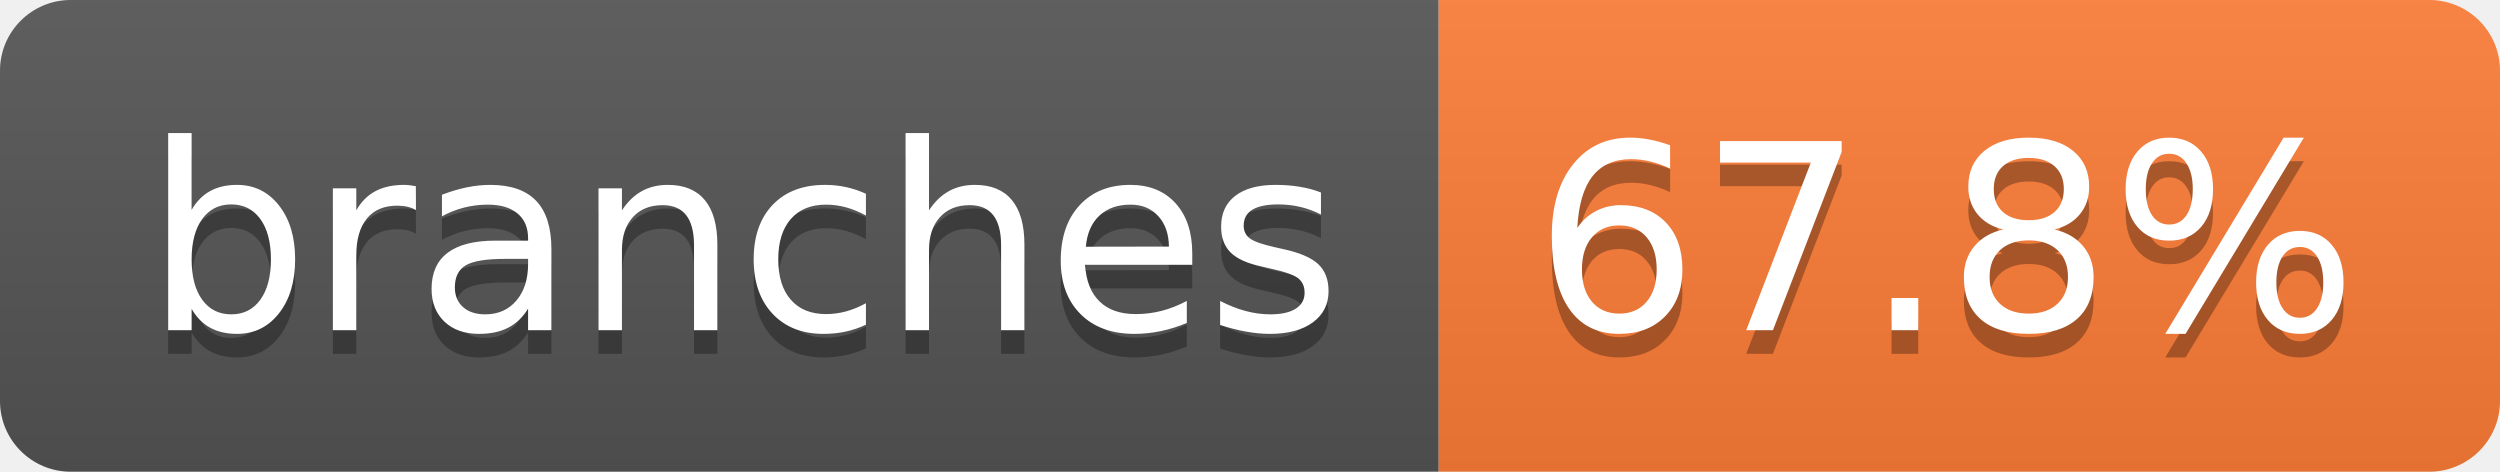
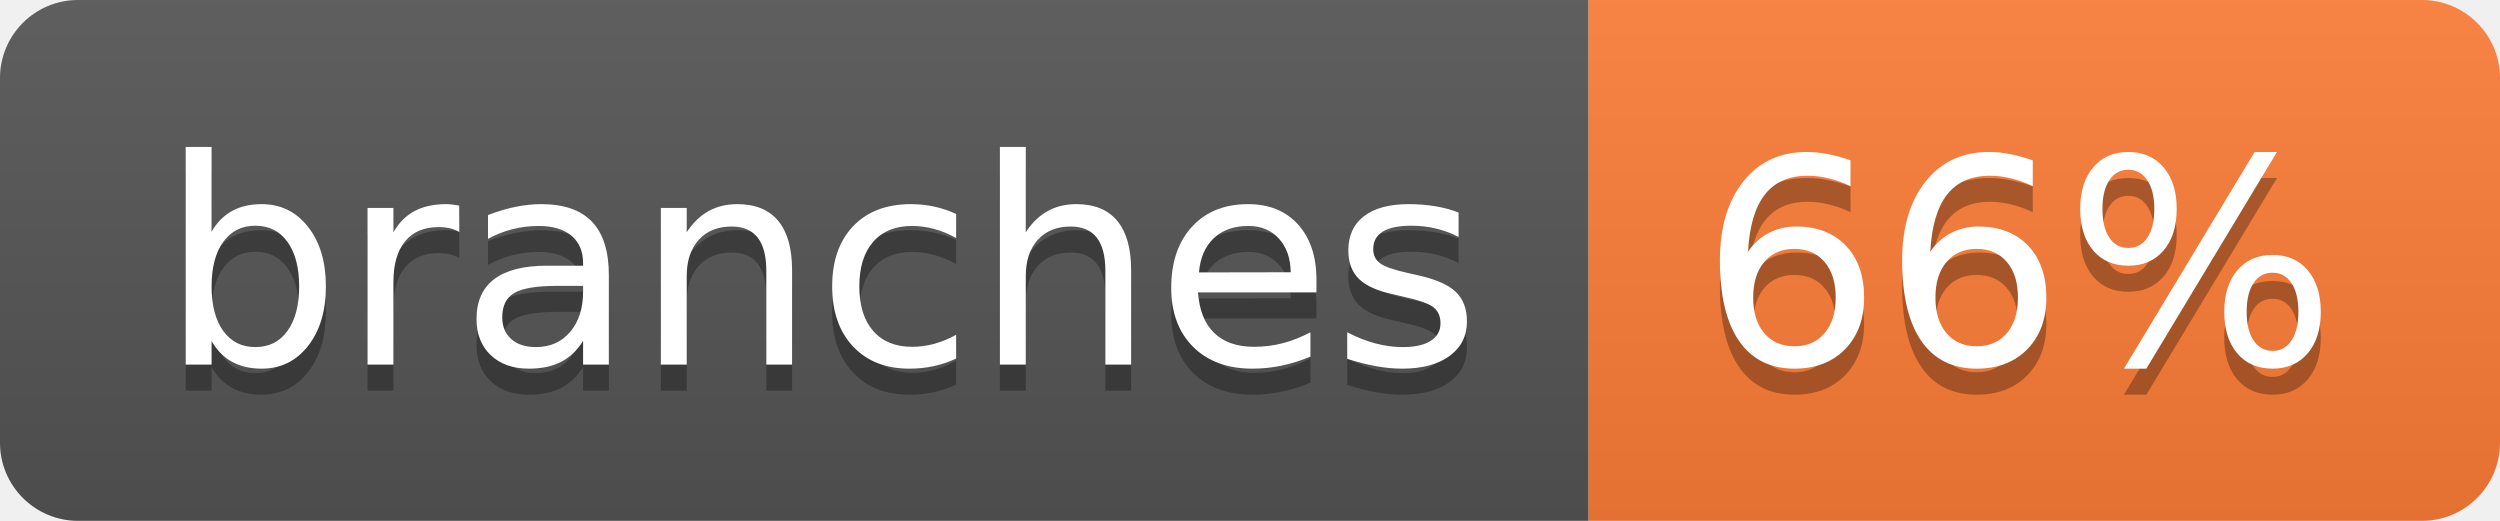
- <svg xmlns="http://www.w3.org/2000/svg" width="106" height="20" role="img" aria-label="branches: 67.8%">
+ <svg xmlns="http://www.w3.org/2000/svg" width="96" height="20" role="img" aria-label="branches: 66%">
  <linearGradient id="s" x2="0" y2="100%">
    <stop offset="0" stop-color="#bbb" stop-opacity=".1" />
    <stop offset="1" stop-opacity=".1" />
  </linearGradient>
  <clipPath id="r">
-     <rect width="106" height="20" rx="3" fill="#fff" />
+     <rect width="96" height="20" rx="3" fill="#fff" />
  </clipPath>
  <g clip-path="url(#r)">
    <rect width="61" height="20" fill="#555" />
-     <rect x="61" width="45" height="20" fill="#fe7d37" />
-     <rect width="106" height="20" fill="url(#s)" />
+     <rect x="61" width="35" height="20" fill="#fe7d37" />
+     <rect width="96" height="20" fill="url(#s)" />
  </g>
  <g fill="#fff" text-anchor="middle" font-family="Verdana,Geneva,DejaVu Sans,sans-serif" text-rendering="geometricPrecision" font-size="110">
    <text aria-hidden="true" x="315" y="150" fill="#010101" fill-opacity=".3" transform="scale(.1)" textLength="507">branches</text>
    <text x="315" y="140" transform="scale(.1)" fill="#fff" textLength="507">branches</text>
-     <text aria-hidden="true" x="825" y="150" fill="#010101" fill-opacity=".3" transform="scale(.1)" textLength="350">67.8%</text>
-     <text x="825" y="140" transform="scale(.1)" fill="#fff" textLength="350">67.8%</text>
+     <text aria-hidden="true" x="775" y="150" fill="#010101" fill-opacity=".3" transform="scale(.1)" textLength="245">66%</text>
+     <text x="775" y="140" transform="scale(.1)" fill="#fff" textLength="245">66%</text>
  </g>
</svg>
